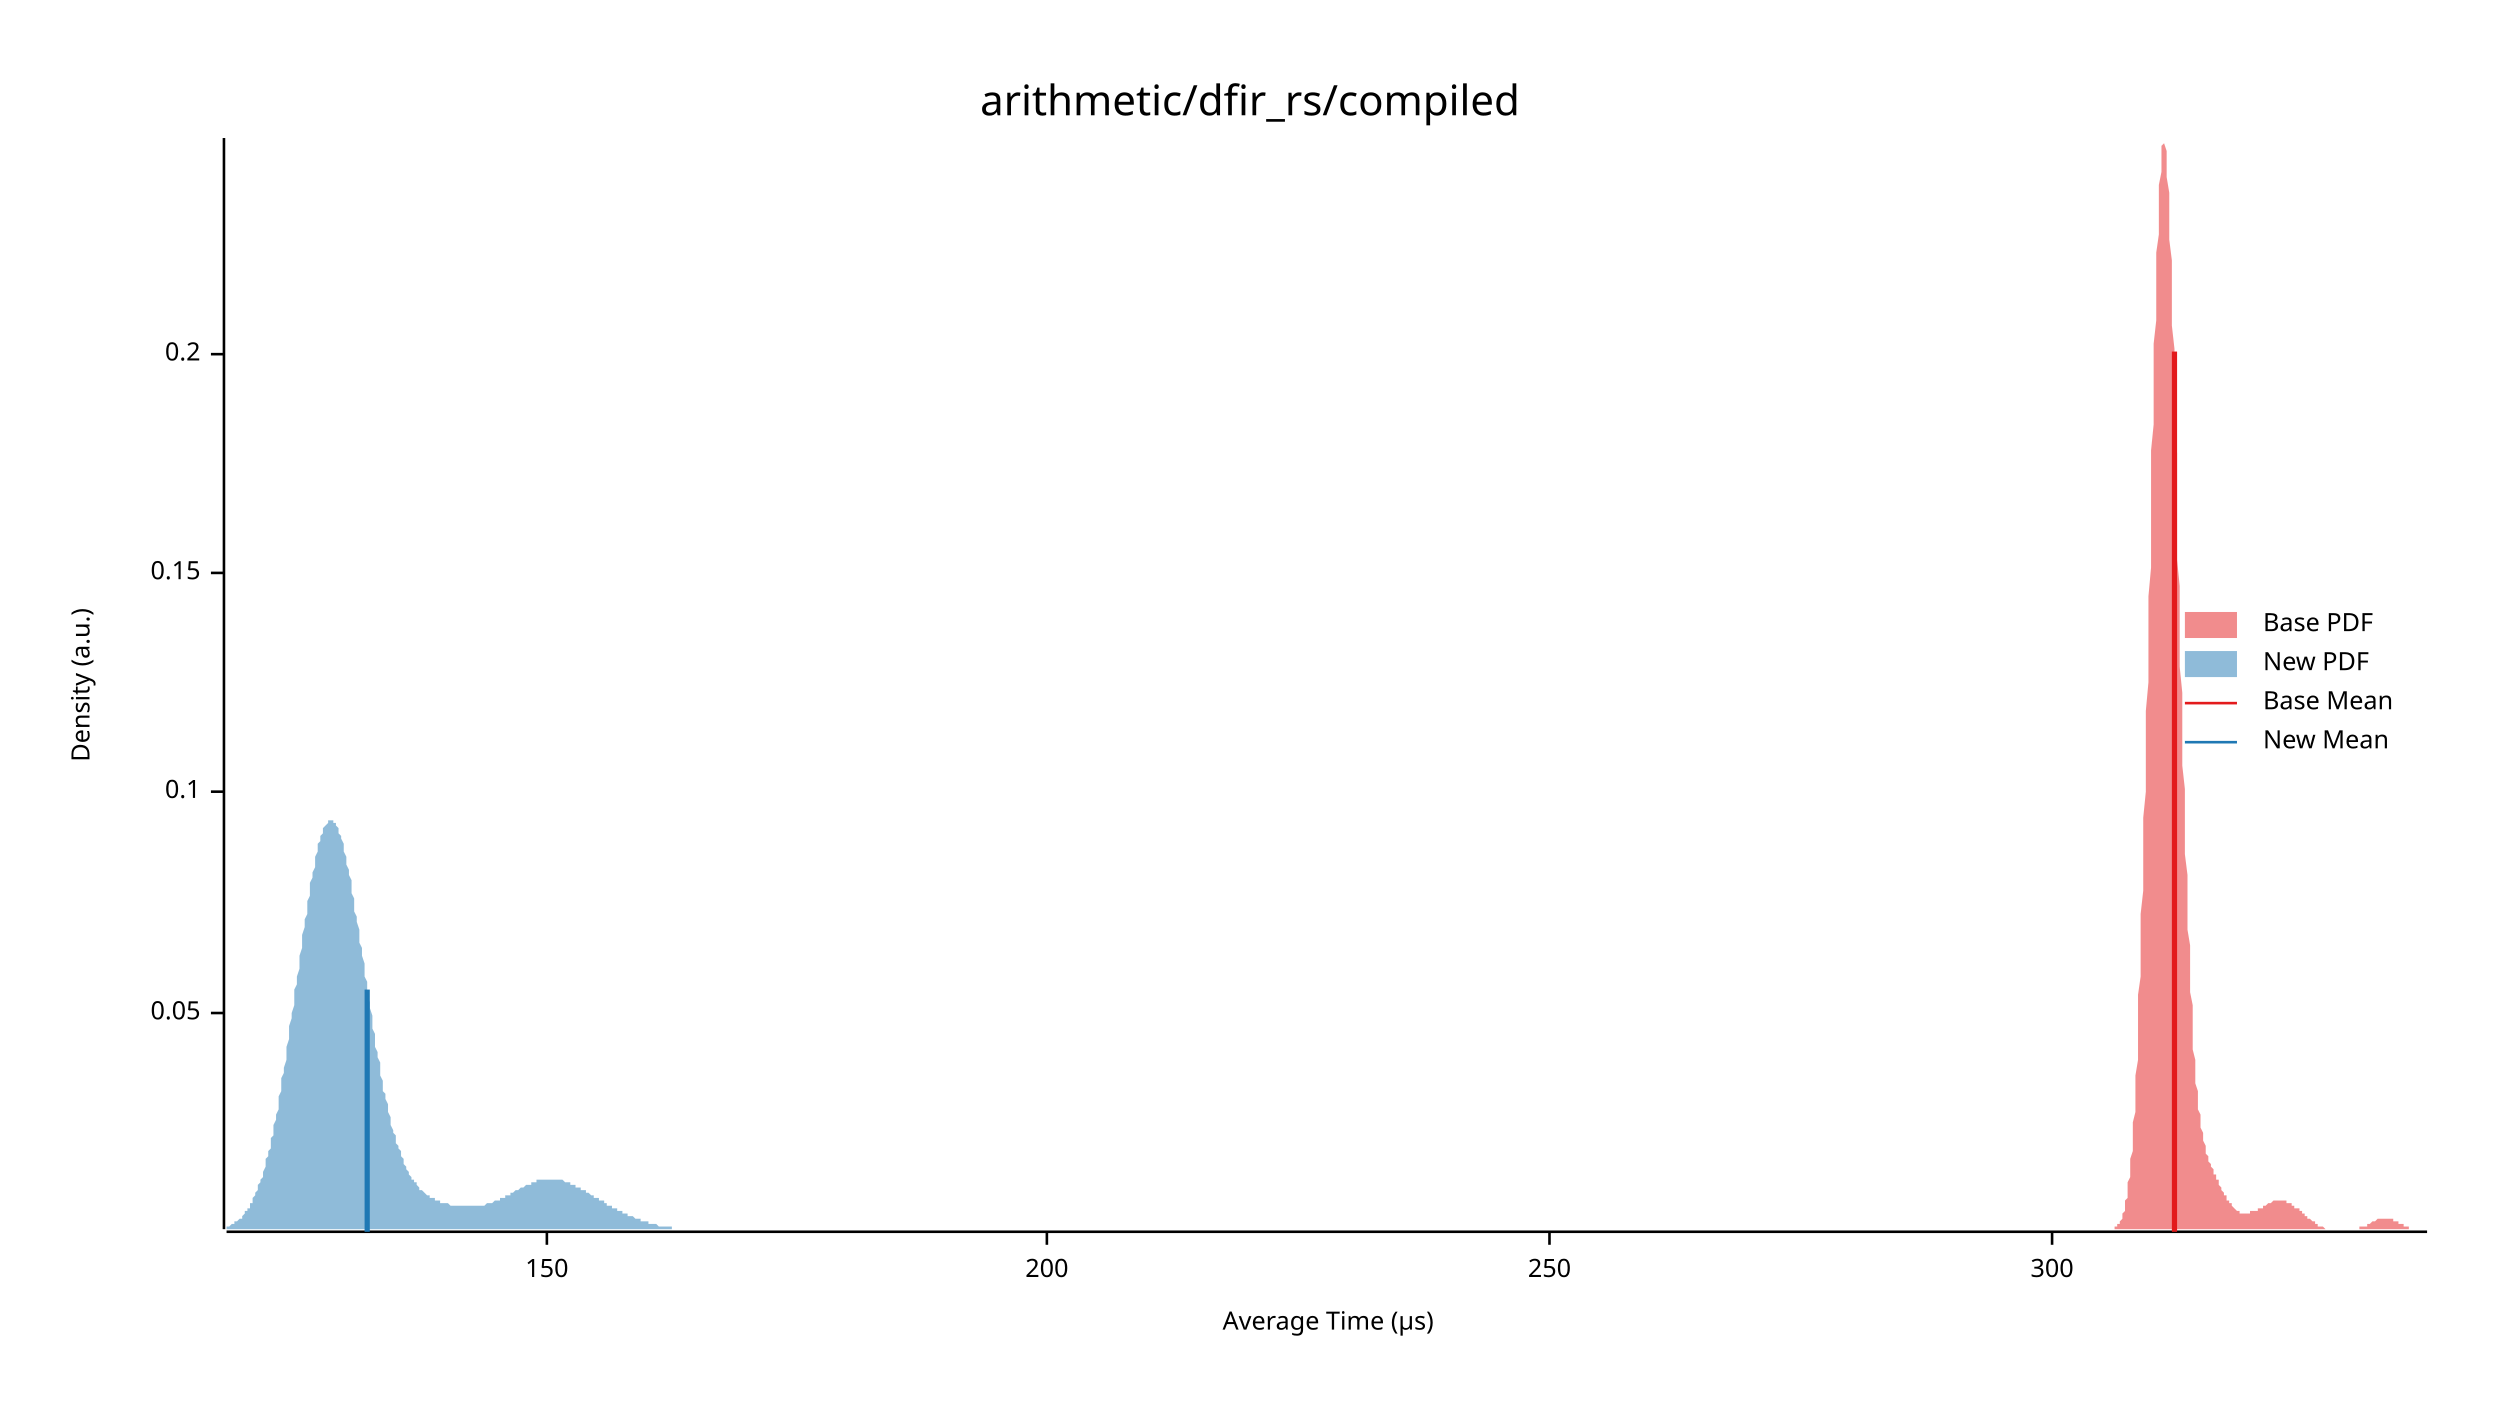
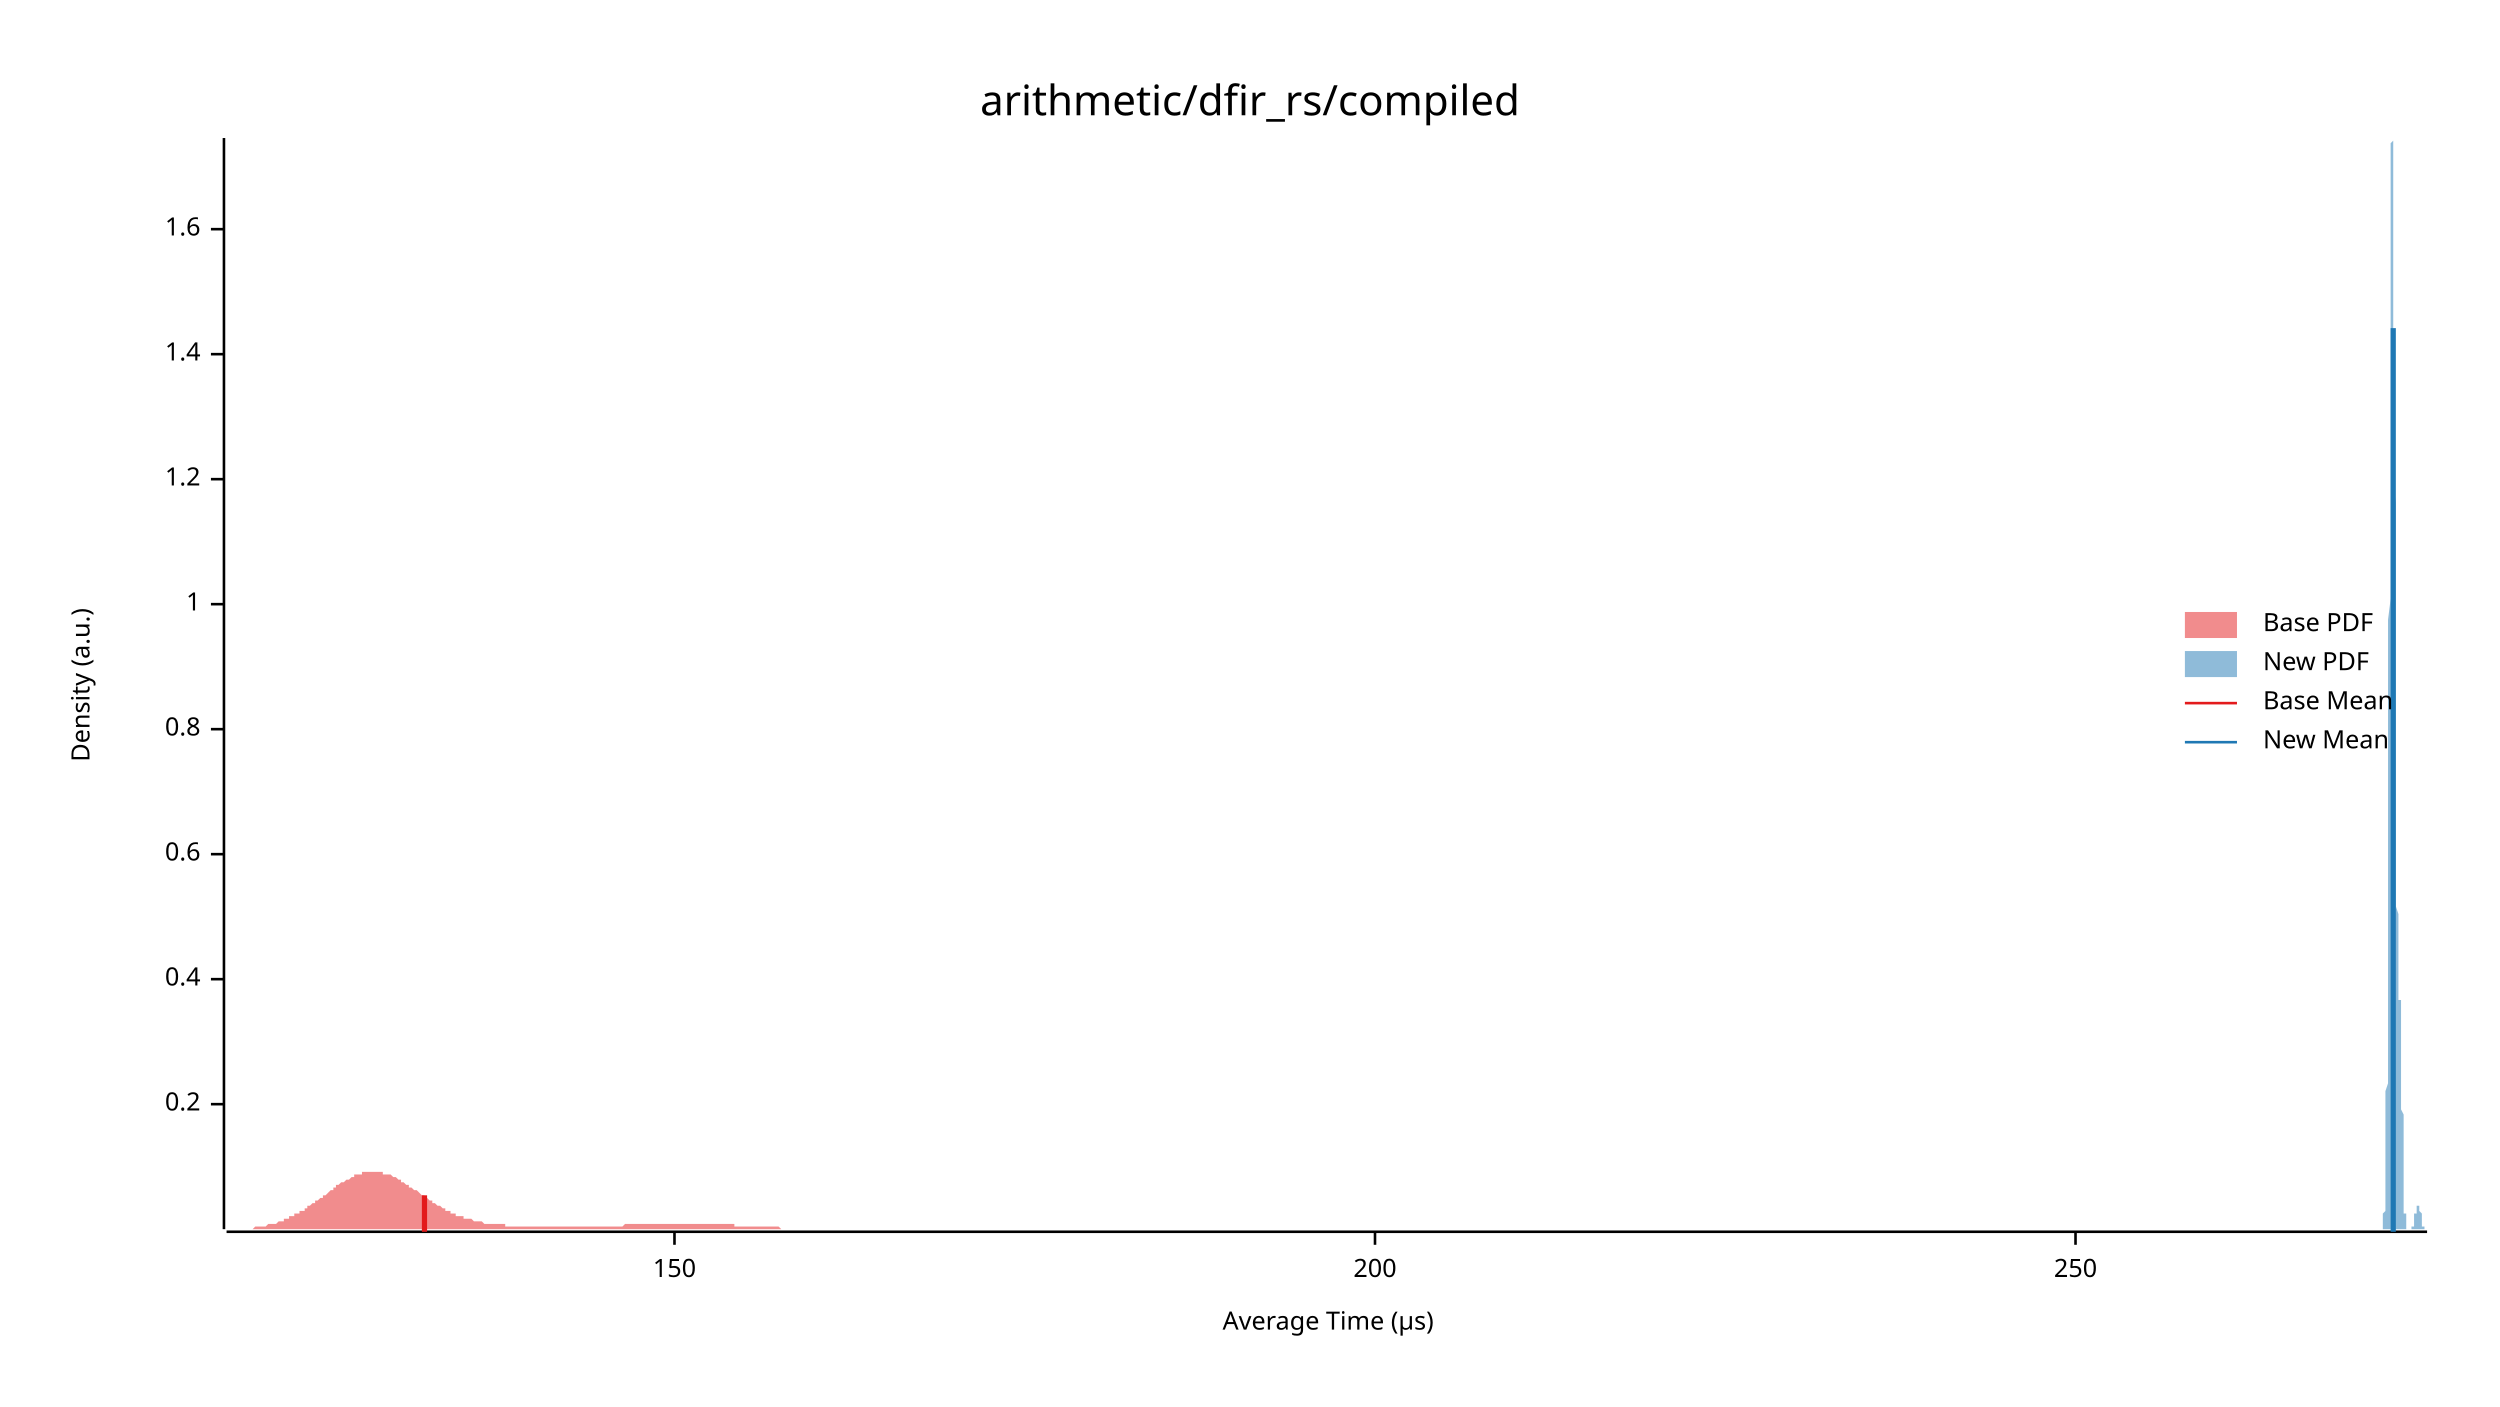
<svg xmlns="http://www.w3.org/2000/svg" width="960" height="540" viewBox="0 0 960 540">
  <text x="480" y="32" dy="0.76em" text-anchor="middle" font-family="sans-serif" font-size="16.129" opacity="1" fill="#000000">
arithmetic/dfir_rs/compiled
</text>
  <text x="27" y="263" dy="0.76em" text-anchor="middle" font-family="sans-serif" font-size="9.677" opacity="1" fill="#000000" transform="rotate(270, 27, 263)">
Density (a.u.)
</text>
  <text x="510" y="513" dy="-0.5ex" text-anchor="middle" font-family="sans-serif" font-size="9.677" opacity="1" fill="#000000">
Average Time (µs)
</text>
  <polyline fill="none" opacity="1" stroke="#000000" stroke-width="1" points="86,53 86,472 " />
-   <text x="77" y="389" dy="0.5ex" text-anchor="end" font-family="sans-serif" font-size="9.677" opacity="1" fill="#000000">
- 0.05
- </text>
-   <polyline fill="none" opacity="1" stroke="#000000" stroke-width="1" points="81,389 86,389 " />
-   <text x="77" y="304" dy="0.5ex" text-anchor="end" font-family="sans-serif" font-size="9.677" opacity="1" fill="#000000">
- 0.1
- </text>
-   <polyline fill="none" opacity="1" stroke="#000000" stroke-width="1" points="81,304 86,304 " />
-   <text x="77" y="220" dy="0.5ex" text-anchor="end" font-family="sans-serif" font-size="9.677" opacity="1" fill="#000000">
- 0.15
- </text>
-   <polyline fill="none" opacity="1" stroke="#000000" stroke-width="1" points="81,220 86,220 " />
-   <text x="77" y="136" dy="0.5ex" text-anchor="end" font-family="sans-serif" font-size="9.677" opacity="1" fill="#000000">
+   <text x="77" y="424" dy="0.5ex" text-anchor="end" font-family="sans-serif" font-size="9.677" opacity="1" fill="#000000">
0.2
</text>
+   <polyline fill="none" opacity="1" stroke="#000000" stroke-width="1" points="81,424 86,424 " />
+   <text x="77" y="376" dy="0.5ex" text-anchor="end" font-family="sans-serif" font-size="9.677" opacity="1" fill="#000000">
+ 0.4
+ </text>
+   <polyline fill="none" opacity="1" stroke="#000000" stroke-width="1" points="81,376 86,376 " />
+   <text x="77" y="328" dy="0.5ex" text-anchor="end" font-family="sans-serif" font-size="9.677" opacity="1" fill="#000000">
+ 0.6
+ </text>
+   <polyline fill="none" opacity="1" stroke="#000000" stroke-width="1" points="81,328 86,328 " />
+   <text x="77" y="280" dy="0.5ex" text-anchor="end" font-family="sans-serif" font-size="9.677" opacity="1" fill="#000000">
+ 0.8
+ </text>
+   <polyline fill="none" opacity="1" stroke="#000000" stroke-width="1" points="81,280 86,280 " />
+   <text x="77" y="232" dy="0.5ex" text-anchor="end" font-family="sans-serif" font-size="9.677" opacity="1" fill="#000000">
+ 1
+ </text>
+   <polyline fill="none" opacity="1" stroke="#000000" stroke-width="1" points="81,232 86,232 " />
+   <text x="77" y="184" dy="0.5ex" text-anchor="end" font-family="sans-serif" font-size="9.677" opacity="1" fill="#000000">
+ 1.2
+ </text>
+   <polyline fill="none" opacity="1" stroke="#000000" stroke-width="1" points="81,184 86,184 " />
+   <text x="77" y="136" dy="0.5ex" text-anchor="end" font-family="sans-serif" font-size="9.677" opacity="1" fill="#000000">
+ 1.4
+ </text>
  <polyline fill="none" opacity="1" stroke="#000000" stroke-width="1" points="81,136 86,136 " />
+   <text x="77" y="88" dy="0.5ex" text-anchor="end" font-family="sans-serif" font-size="9.677" opacity="1" fill="#000000">
+ 1.6
+ </text>
+   <polyline fill="none" opacity="1" stroke="#000000" stroke-width="1" points="81,88 86,88 " />
  <polyline fill="none" opacity="1" stroke="#000000" stroke-width="1" points="87,473 932,473 " />
-   <text x="210" y="483" dy="0.76em" text-anchor="middle" font-family="sans-serif" font-size="9.677" opacity="1" fill="#000000">
+   <text x="259" y="483" dy="0.76em" text-anchor="middle" font-family="sans-serif" font-size="9.677" opacity="1" fill="#000000">
150
</text>
-   <polyline fill="none" opacity="1" stroke="#000000" stroke-width="1" points="210,473 210,478 " />
-   <text x="402" y="483" dy="0.76em" text-anchor="middle" font-family="sans-serif" font-size="9.677" opacity="1" fill="#000000">
+   <polyline fill="none" opacity="1" stroke="#000000" stroke-width="1" points="259,473 259,478 " />
+   <text x="528" y="483" dy="0.76em" text-anchor="middle" font-family="sans-serif" font-size="9.677" opacity="1" fill="#000000">
200
</text>
-   <polyline fill="none" opacity="1" stroke="#000000" stroke-width="1" points="402,473 402,478 " />
-   <text x="595" y="483" dy="0.76em" text-anchor="middle" font-family="sans-serif" font-size="9.677" opacity="1" fill="#000000">
+   <polyline fill="none" opacity="1" stroke="#000000" stroke-width="1" points="528,473 528,478 " />
+   <text x="797" y="483" dy="0.76em" text-anchor="middle" font-family="sans-serif" font-size="9.677" opacity="1" fill="#000000">
250
</text>
-   <polyline fill="none" opacity="1" stroke="#000000" stroke-width="1" points="595,473 595,478 " />
-   <text x="788" y="483" dy="0.76em" text-anchor="middle" font-family="sans-serif" font-size="9.677" opacity="1" fill="#000000">
- 300
- </text>
-   <polyline fill="none" opacity="1" stroke="#000000" stroke-width="1" points="788,473 788,478 " />
-   <polygon opacity="0.5" fill="#E31A1C" points="812,471 813,471 813,471 813,471 813,470 814,470 814,470 814,469 814,469 815,468 815,468 815,467 815,466 815,466 816,465 816,464 816,462 816,461 817,460 817,458 817,456 817,454 818,452 818,450 818,447 818,445 819,442 819,438 819,435 819,431 820,427 820,422 820,418 820,413 821,407 821,401 821,395 821,389 821,382 822,375 822,367 822,359 822,351 823,342 823,333 823,324 823,314 824,304 824,294 824,284 824,273 825,262 825,251 825,240 825,229 826,218 826,206 826,195 826,184 826,173 827,163 827,152 827,142 827,132 828,123 828,114 828,105 828,97 829,90 829,83 829,77 829,71 830,66 830,62 830,59 830,56 831,55 831,54 831,53 831,54 831,55 832,58 832,61 832,64 832,68 833,74 833,79 833,86 833,92 834,100 834,108 834,116 834,125 835,134 835,144 835,153 835,163 836,174 836,184 836,194 836,205 836,215 837,225 837,236 837,246 837,256 838,266 838,276 838,285 838,294 839,303 839,312 839,320 839,328 840,336 840,343 840,350 840,357 841,363 841,369 841,375 841,381 842,386 842,390 842,395 842,399 842,403 843,407 843,410 843,413 843,416 844,419 844,422 844,424 844,426 845,428 845,430 845,432 845,433 846,435 846,436 846,437 846,438 847,440 847,441 847,441 847,442 847,443 848,444 848,445 848,445 848,446 849,447 849,447 849,448 849,448 850,449 850,450 850,450 850,451 851,451 851,452 851,452 851,453 852,453 852,454 852,454 852,455 852,455 853,456 853,456 853,457 853,457 854,458 854,458 854,458 854,459 855,459 855,460 855,460 855,461 856,461 856,461 856,462 856,462 857,462 857,463 857,463 857,463 858,464 858,464 858,464 858,464 858,464 859,465 859,465 859,465 859,465 860,465 860,465 860,465 860,466 861,466 861,466 861,466 861,466 862,466 862,466 862,466 862,466 863,466 863,466 863,466 863,466 863,466 864,466 864,465 864,465 864,465 865,465 865,465 865,465 865,465 866,465 866,465 866,465 866,465 867,465 867,464 867,464 867,464 868,464 868,464 868,464 868,464 868,464 869,464 869,463 869,463 869,463 870,463 870,463 870,463 870,463 871,462 871,462 871,462 871,462 872,462 872,462 872,462 872,462 873,461 873,461 873,461 873,461 873,461 874,461 874,461 874,461 874,461 875,461 875,461 875,461 875,461 876,461 876,461 876,461 876,461 877,461 877,461 877,461 877,461 878,461 878,461 878,461 878,462 879,462 879,462 879,462 879,462 879,462 880,462 880,463 880,463 880,463 881,463 881,463 881,463 881,464 882,464 882,464 882,464 882,464 883,464 883,465 883,465 883,465 884,465 884,465 884,466 884,466 884,466 885,466 885,466 885,467 885,467 886,467 886,467 886,467 886,468 887,468 887,468 887,468 887,468 888,469 888,469 888,469 888,469 889,469 889,469 889,470 889,470 889,470 890,470 890,470 890,470 890,471 891,471 891,471 891,471 891,471 892,471 892,471 892,471 892,471 893,472 893,472 893,472 893,472 894,472 894,472 894,472 894,472 895,472 895,472 895,472 895,472 895,472 896,472 896,472 896,472 896,472 897,472 897,472 897,472 897,472 898,472 898,472 898,472 898,472 899,472 899,472 899,472 899,472 900,472 900,472 900,472 900,472 900,472 901,472 901,472 901,472 901,472 902,472 902,472 902,472 902,472 903,472 903,472 903,472 903,472 904,472 904,472 904,472 904,472 905,472 905,472 905,472 905,472 905,472 906,472 906,472 906,472 906,471 907,471 907,471 907,471 907,471 908,471 908,471 908,471 908,471 909,471 909,470 909,470 909,470 910,470 910,470 910,470 910,470 910,470 911,469 911,469 911,469 911,469 912,469 912,469 912,469 912,469 913,468 913,468 913,468 913,468 914,468 914,468 914,468 914,468 915,468 915,468 915,468 915,468 916,468 916,468 916,468 916,468 916,468 917,468 917,468 917,468 917,468 918,468 918,468 918,468 918,468 919,468 919,468 919,469 919,469 920,469 920,469 920,469 920,469 921,469 921,469 921,470 921,470 921,470 922,470 922,470 922,470 922,470 923,470 923,471 923,471 923,471 924,471 924,471 924,471 924,471 925,471 925,471 925,472 925,472 926,472 926,472 926,472 926,472 926,472 927,472 927,472 927,472 927,472 928,472 928,472 928,472 928,472 929,472 929,472 929,472 929,472 930,472 930,472 930,472 930,472 931,472 931,472 931,472 931,472 932,472 932,472 812,472 " />
-   <polygon opacity="0.5" fill="#1F78B4" points="87,471 87,471 87,471 88,471 88,471 88,471 89,470 89,470 90,470 90,470 90,469 91,469 91,469 91,469 92,468 92,468 93,468 93,467 93,467 94,466 94,466 94,465 95,465 95,464 96,464 96,463 96,462 97,462 97,461 97,460 98,459 98,458 99,457 99,457 99,455 100,454 100,453 101,452 101,451 101,450 102,448 102,447 102,445 103,444 103,442 104,441 104,439 104,437 105,436 105,434 105,432 106,430 106,428 107,426 107,424 107,421 108,419 108,417 108,414 109,412 109,410 110,407 110,405 110,402 111,399 111,397 111,394 112,391 112,389 113,386 113,383 113,380 114,378 114,375 115,372 115,369 115,367 116,364 116,361 116,359 117,356 117,353 118,351 118,348 118,346 119,344 119,341 119,339 120,337 120,335 121,333 121,331 121,329 122,327 122,326 122,324 123,323 123,321 124,320 124,319 124,318 125,317 125,317 126,316 126,316 126,315 127,315 127,315 127,315 128,315 128,316 129,316 129,317 129,317 130,318 130,319 130,320 131,321 131,322 132,324 132,325 132,327 133,329 133,330 133,332 134,334 134,336 135,338 135,340 135,343 136,345 136,347 136,350 137,352 137,354 138,357 138,359 138,362 139,364 139,367 140,370 140,372 140,375 141,377 141,380 141,382 142,385 142,387 143,390 143,392 143,395 144,397 144,399 144,402 145,404 145,406 146,408 146,411 146,413 147,415 147,417 147,419 148,420 148,422 149,424 149,426 149,427 150,429 150,431 150,432 151,434 151,435 152,436 152,438 152,439 153,440 153,441 154,442 154,443 154,444 155,445 155,446 155,447 156,448 156,449 157,450 157,450 157,451 158,452 158,452 158,453 159,453 159,454 160,454 160,455 160,455 161,456 161,456 161,457 162,457 162,457 163,458 163,458 163,458 164,459 164,459 165,459 165,459 165,460 166,460 166,460 166,460 167,460 167,461 168,461 168,461 168,461 169,461 169,461 169,462 170,462 170,462 171,462 171,462 171,462 172,462 172,462 172,462 173,463 173,463 174,463 174,463 174,463 175,463 175,463 175,463 176,463 176,463 177,463 177,463 177,463 178,463 178,463 179,463 179,463 179,463 180,463 180,463 180,463 181,463 181,463 182,463 182,463 182,463 183,463 183,463 183,463 184,463 184,463 185,463 185,463 185,463 186,463 186,463 186,463 187,462 187,462 188,462 188,462 188,462 189,462 189,462 189,462 190,461 190,461 191,461 191,461 191,461 192,461 192,460 193,460 193,460 193,460 194,460 194,460 194,459 195,459 195,459 196,459 196,459 196,458 197,458 197,458 197,458 198,457 198,457 199,457 199,457 199,457 200,456 200,456 200,456 201,456 201,456 202,455 202,455 202,455 203,455 203,455 204,455 204,454 204,454 205,454 205,454 205,454 206,454 206,453 207,453 207,453 207,453 208,453 208,453 208,453 209,453 209,453 210,453 210,453 210,453 211,453 211,453 211,453 212,453 212,453 213,453 213,453 213,453 214,453 214,453 214,453 215,453 215,453 216,453 216,453 216,453 217,454 217,454 218,454 218,454 218,454 219,454 219,454 219,455 220,455 220,455 221,455 221,455 221,456 222,456 222,456 222,456 223,456 223,457 224,457 224,457 224,457 225,457 225,458 225,458 226,458 226,458 227,459 227,459 227,459 228,459 228,459 228,460 229,460 229,460 230,460 230,461 230,461 231,461 231,461 232,461 232,462 232,462 233,462 233,462 233,463 234,463 234,463 235,463 235,463 235,464 236,464 236,464 236,464 237,464 237,465 238,465 238,465 238,465 239,465 239,466 239,466 240,466 240,466 241,466 241,466 241,467 242,467 242,467 243,467 243,467 243,467 244,468 244,468 244,468 245,468 245,468 246,468 246,468 246,469 247,469 247,469 247,469 248,469 248,469 249,469 249,469 249,470 250,470 250,470 250,470 251,470 251,470 252,470 252,470 252,470 253,471 253,471 253,471 254,471 254,471 255,471 255,471 255,471 256,471 256,471 257,471 257,471 257,471 258,471 258,472 258,472 259,472 259,472 260,472 260,472 260,472 261,472 261,472 261,472 262,472 262,472 263,472 263,472 263,472 264,472 264,472 264,472 265,472 265,472 266,472 266,472 266,472 267,472 267,472 267,472 268,472 268,472 269,472 269,472 269,472 270,472 270,472 271,472 271,472 271,472 272,472 272,472 272,472 273,472 273,472 274,472 274,472 274,472 275,472 275,472 275,472 275,472 87,472 " />
-   <polyline fill="none" opacity="1" stroke="#E31A1C" stroke-width="2" points="835,473 835,135 " />
-   <polyline fill="none" opacity="1" stroke="#1F78B4" stroke-width="2" points="141,473 141,380 " />
+   <polyline fill="none" opacity="1" stroke="#000000" stroke-width="1" points="797,473 797,478 " />
+   <polygon opacity="0.5" fill="#E31A1C" points="87,472 87,472 88,472 88,472 89,472 89,472 90,472 90,472 91,472 91,472 92,472 92,472 93,472 93,472 94,472 94,472 95,472 95,472 96,472 97,472 97,472 98,471 98,471 99,471 99,471 100,471 100,471 101,471 101,471 102,471 102,471 103,470 103,470 104,470 104,470 105,470 106,470 106,470 107,469 107,469 108,469 108,469 109,469 109,468 110,468 110,468 111,468 111,467 112,467 112,467 113,467 113,466 114,466 115,466 115,465 116,465 116,465 117,465 117,464 118,464 118,463 119,463 119,463 120,462 120,462 121,462 121,461 122,461 122,461 123,460 124,460 124,459 125,459 125,459 126,458 126,458 127,457 127,457 128,457 128,456 129,456 129,455 130,455 130,455 131,454 131,454 132,454 133,453 133,453 134,453 134,453 135,452 135,452 136,452 136,451 137,451 137,451 138,451 138,451 139,451 139,450 140,450 140,450 141,450 142,450 142,450 143,450 143,450 144,450 144,450 145,450 145,450 146,450 146,450 147,450 147,451 148,451 148,451 149,451 149,451 150,451 151,452 151,452 152,452 152,452 153,453 153,453 154,453 154,454 155,454 155,454 156,455 156,455 157,455 157,456 158,456 158,456 159,457 160,457 160,457 161,458 161,458 162,459 162,459 163,459 163,460 164,460 164,460 165,461 165,461 166,461 166,462 167,462 167,462 168,463 169,463 169,463 170,464 170,464 171,464 171,465 172,465 172,465 173,465 173,466 174,466 174,466 175,466 175,467 176,467 176,467 177,467 178,467 178,468 179,468 179,468 180,468 180,468 181,468 181,468 182,469 182,469 183,469 183,469 184,469 184,469 185,469 185,469 186,470 187,470 187,470 188,470 188,470 189,470 189,470 190,470 190,470 191,470 191,470 192,470 192,470 193,470 193,470 194,470 194,471 195,471 196,471 196,471 197,471 197,471 198,471 198,471 199,471 199,471 200,471 200,471 201,471 201,471 202,471 202,471 203,471 203,471 204,471 205,471 205,471 206,471 206,471 207,471 207,471 208,471 208,471 209,471 209,471 210,471 210,471 211,471 211,471 212,471 212,471 213,471 214,471 214,471 215,471 215,471 216,471 216,471 217,471 217,471 218,471 218,471 219,471 219,471 220,471 220,471 221,471 221,471 222,471 223,471 223,471 224,471 224,471 225,471 225,471 226,471 226,471 227,471 227,471 228,471 228,471 229,471 229,471 230,471 230,471 231,471 232,471 232,471 233,471 233,471 234,471 234,471 235,471 235,471 236,471 236,471 237,471 237,471 238,471 238,471 239,471 239,471 240,470 241,470 241,470 242,470 242,470 243,470 243,470 244,470 244,470 245,470 245,470 246,470 246,470 247,470 247,470 248,470 248,470 249,470 250,470 250,470 251,470 251,470 252,470 252,470 253,470 253,470 254,470 254,470 255,470 255,470 256,470 256,470 257,470 257,470 258,470 259,470 259,470 260,470 260,470 261,470 261,470 262,470 262,470 263,470 263,470 264,470 264,470 265,470 265,470 266,470 266,470 267,470 268,470 268,470 269,470 269,470 270,470 270,470 271,470 271,470 272,470 272,470 273,470 273,470 274,470 274,470 275,470 275,470 276,470 277,470 277,470 278,470 278,470 279,470 279,470 280,470 280,470 281,470 281,470 282,470 282,471 283,471 283,471 284,471 284,471 285,471 286,471 286,471 287,471 287,471 288,471 288,471 289,471 289,471 290,471 290,471 291,471 291,471 292,471 292,471 293,471 293,471 294,471 295,471 295,471 296,471 296,471 297,471 297,471 298,471 298,471 299,471 299,471 300,472 300,472 301,472 301,472 302,472 302,472 303,472 304,472 304,472 305,472 305,472 306,472 306,472 307,472 307,472 308,472 308,472 309,472 309,472 310,472 310,472 311,472 311,472 312,472 313,472 313,472 314,472 314,472 315,472 315,472 316,472 316,472 317,472 317,472 318,472 318,472 319,472 319,472 320,472 320,472 321,472 322,472 322,472 323,472 323,472 324,472 324,472 325,472 325,472 326,472 326,472 327,472 327,472 328,472 328,472 329,472 329,472 330,472 331,472 331,472 332,472 332,472 333,472 333,472 334,472 334,472 335,472 335,472 336,472 336,472 337,472 337,472 338,472 338,472 339,472 340,472 340,472 341,472 341,472 342,472 342,472 343,472 343,472 344,472 344,472 345,472 345,472 346,472 346,472 347,472 347,472 348,472 349,472 349,472 350,472 350,472 351,472 351,472 87,472 " />
+   <polygon opacity="0.5" fill="#1F78B4" points="914,472 914,472 914,472 914,472 914,472 914,472 914,472 915,472 915,472 915,472 915,472 915,472 915,472 915,472 915,472 915,472 915,472 915,471 915,471 915,471 915,471 915,471 915,471 915,470 915,470 915,470 915,470 915,469 915,469 915,469 915,468 915,468 915,468 915,467 915,467 915,466 916,465 916,465 916,464 916,463 916,463 916,462 916,461 916,460 916,459 916,458 916,457 916,456 916,454 916,453 916,452 916,450 916,448 916,447 916,445 916,443 916,441 916,438 916,436 916,434 916,431 916,428 916,425 916,422 916,419 917,416 917,412 917,408 917,404 917,400 917,396 917,391 917,386 917,381 917,376 917,371 917,365 917,359 917,353 917,347 917,340 917,334 917,327 917,319 917,312 917,304 917,297 917,289 917,281 917,273 917,264 917,256 917,247 917,238 918,230 918,221 918,212 918,203 918,195 918,186 918,177 918,169 918,160 918,152 918,144 918,136 918,128 918,121 918,114 918,107 918,101 918,94 918,89 918,83 918,78 918,74 918,70 918,66 918,63 918,60 918,58 918,56 918,55 919,54 919,53 919,54 919,54 919,55 919,57 919,59 919,62 919,65 919,68 919,72 919,76 919,81 919,85 919,91 919,96 919,102 919,108 919,114 919,121 919,128 919,135 919,142 919,149 919,156 919,163 919,171 919,178 919,186 920,193 920,201 920,208 920,215 920,222 920,230 920,237 920,244 920,250 920,257 920,264 920,270 920,276 920,282 920,288 920,293 920,299 920,304 920,309 920,314 920,318 920,323 920,327 920,331 920,335 920,338 920,342 920,345 920,348 921,351 921,353 921,356 921,358 921,360 921,362 921,364 921,366 921,367 921,369 921,370 921,371 921,372 921,373 921,374 921,375 921,376 921,377 921,377 921,378 921,379 921,379 921,380 921,380 921,381 921,382 921,382 921,383 921,384 922,384 922,385 922,386 922,387 922,388 922,389 922,390 922,391 922,392 922,393 922,395 922,396 922,398 922,399 922,401 922,402 922,404 922,405 922,407 922,409 922,411 922,413 922,415 922,416 922,418 922,420 922,422 922,424 922,426 923,428 923,430 923,432 923,434 923,436 923,437 923,439 923,441 923,443 923,444 923,446 923,448 923,449 923,450 923,452 923,453 923,454 923,456 923,457 923,458 923,459 923,460 923,461 923,462 923,463 923,464 923,464 923,465 923,466 924,466 924,467 924,467 924,468 924,468 924,469 924,469 924,469 924,470 924,470 924,470 924,470 924,471 924,471 924,471 924,471 924,471 924,472 924,472 924,472 924,472 924,472 924,472 924,472 924,472 924,472 924,472 924,472 924,472 925,472 925,472 925,472 925,472 925,472 925,472 925,472 925,472 925,472 925,472 925,472 925,472 925,472 925,472 925,472 925,472 925,472 925,472 925,472 925,472 925,472 925,472 925,472 925,472 925,472 925,472 925,472 925,472 925,472 926,472 926,472 926,472 926,472 926,472 926,472 926,472 926,472 926,472 926,472 926,472 926,472 926,472 926,472 926,472 926,472 926,472 926,472 926,472 926,472 926,472 926,472 926,472 926,472 926,472 926,472 926,472 926,471 926,471 927,471 927,471 927,471 927,471 927,471 927,471 927,470 927,470 927,470 927,470 927,470 927,470 927,469 927,469 927,469 927,469 927,469 927,469 927,468 927,468 927,468 927,468 927,467 927,467 927,467 927,467 927,467 927,466 927,466 928,466 928,466 928,466 928,465 928,465 928,465 928,465 928,465 928,465 928,464 928,464 928,464 928,464 928,464 928,464 928,464 928,464 928,463 928,463 928,463 928,463 928,463 928,463 928,463 928,463 928,463 928,463 928,463 928,463 929,463 929,463 929,463 929,463 929,463 929,463 929,463 929,463 929,463 929,463 929,463 929,463 929,463 929,463 929,463 929,464 929,464 929,464 929,464 929,464 929,464 929,464 929,464 929,465 929,465 929,465 929,465 929,465 929,465 930,466 930,466 930,466 930,466 930,466 930,467 930,467 930,467 930,467 930,467 930,468 930,468 930,468 930,468 930,469 930,469 930,469 930,469 930,469 930,470 930,470 930,470 930,470 930,470 930,470 930,470 930,471 930,471 930,471 931,471 931,471 931,471 931,471 931,471 931,472 931,472 931,472 931,472 931,472 931,472 931,472 931,472 931,472 931,472 931,472 931,472 931,472 931,472 931,472 931,472 931,472 931,472 931,472 931,472 931,472 931,472 931,472 932,472 932,472 914,472 " />
+   <polyline fill="none" opacity="1" stroke="#E31A1C" stroke-width="2" points="163,473 163,459 " />
+   <polyline fill="none" opacity="1" stroke="#1F78B4" stroke-width="2" points="919,473 919,126 " />
  <text x="869" y="235" dy="0.76em" text-anchor="start" font-family="sans-serif" font-size="9.677" opacity="1" fill="#000000">
Base PDF
</text>
  <text x="869" y="250" dy="0.76em" text-anchor="start" font-family="sans-serif" font-size="9.677" opacity="1" fill="#000000">
New PDF
</text>
  <text x="869" y="265" dy="0.76em" text-anchor="start" font-family="sans-serif" font-size="9.677" opacity="1" fill="#000000">
Base Mean
</text>
  <text x="869" y="280" dy="0.76em" text-anchor="start" font-family="sans-serif" font-size="9.677" opacity="1" fill="#000000">
New Mean
</text>
  <rect x="839" y="235" width="20" height="10" opacity="0.5" fill="#E31A1C" stroke="none" />
  <rect x="839" y="250" width="20" height="10" opacity="0.5" fill="#1F78B4" stroke="none" />
  <polyline fill="none" opacity="1" stroke="#E31A1C" stroke-width="1" points="839,270 859,270 " />
  <polyline fill="none" opacity="1" stroke="#1F78B4" stroke-width="1" points="839,285 859,285 " />
</svg>
